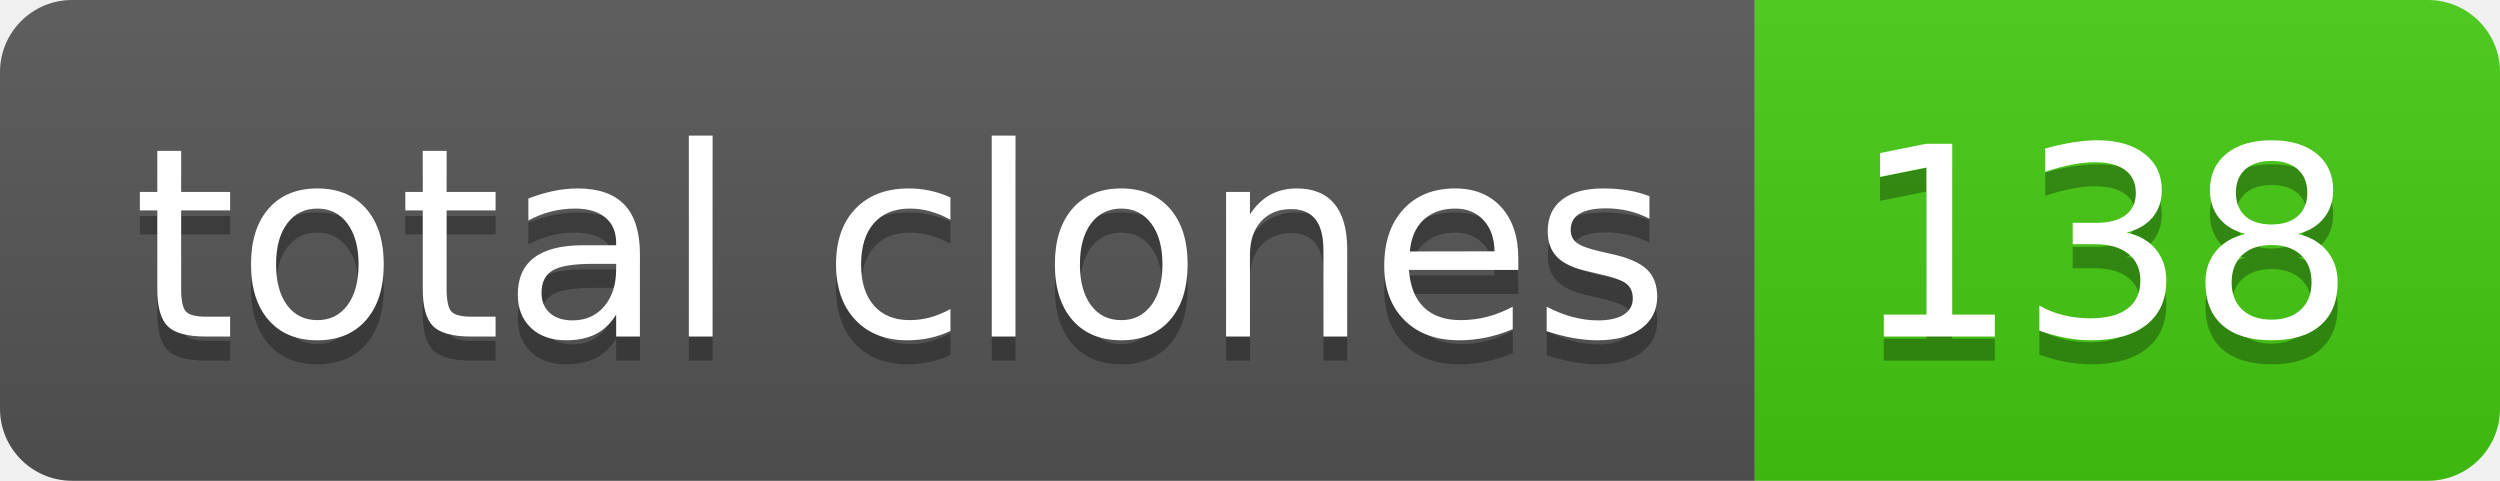
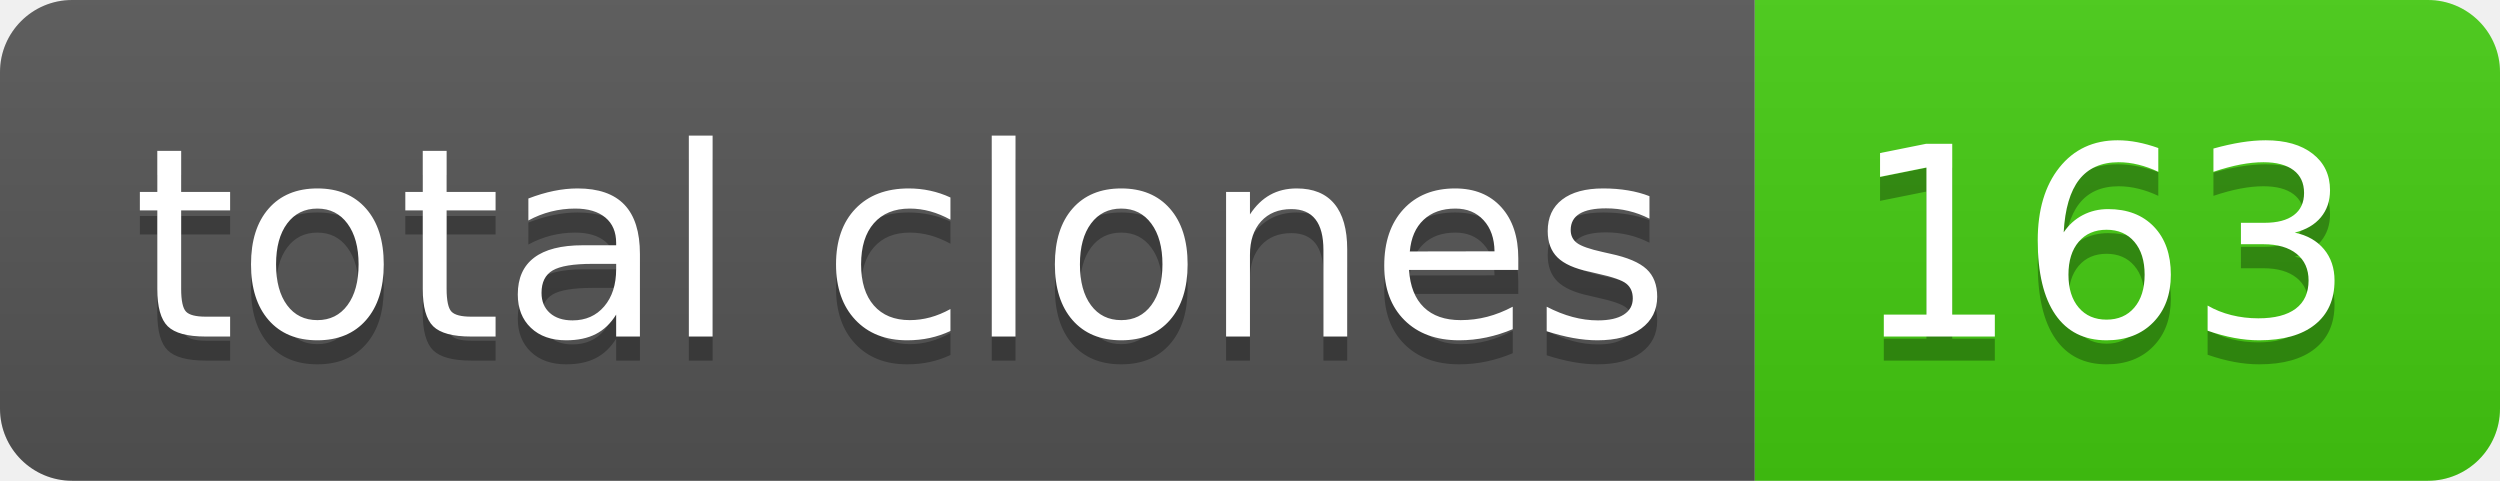
- <svg xmlns="http://www.w3.org/2000/svg" width="104" height="20" role="img" aria-label="total clones: 138">
+ <svg xmlns="http://www.w3.org/2000/svg" width="104" height="20" role="img" aria-label="total clones: 163">
  <linearGradient id="s" x2="0" y2="100%">
    <stop offset="0" stop-color="#bbb" stop-opacity=".1" />
    <stop offset="1" stop-opacity=".1" />
  </linearGradient>
  <clipPath id="r">
    <rect width="104" height="20" rx="3" fill="#fff" />
  </clipPath>
  <g clip-path="url(#r)">
    <rect width="73" height="20" fill="#555" />
    <rect x="73" width="31" height="20" fill="#4c1" />
    <rect width="104" height="20" fill="url(#s)" />
  </g>
  <g fill="#fff" text-anchor="middle" font-family="Verdana,Geneva,DejaVu Sans,sans-serif" text-rendering="geometricPrecision" font-size="110">
    <text aria-hidden="true" x="375" y="150" fill="#010101" fill-opacity=".3" transform="scale(.1)" textLength="630">total clones</text>
    <text x="375" y="140" transform="scale(.1)" fill="#fff" textLength="630">total clones</text>
-     <text aria-hidden="true" x="875" y="150" fill="#010101" fill-opacity=".3" transform="scale(.1)" textLength="210">138</text>
-     <text x="875" y="140" transform="scale(.1)" fill="#fff" textLength="210">138</text>
+     <text aria-hidden="true" x="875" y="150" fill="#010101" fill-opacity=".3" transform="scale(.1)" textLength="210">163</text>
+     <text x="875" y="140" transform="scale(.1)" fill="#fff" textLength="210">163</text>
  </g>
</svg>
